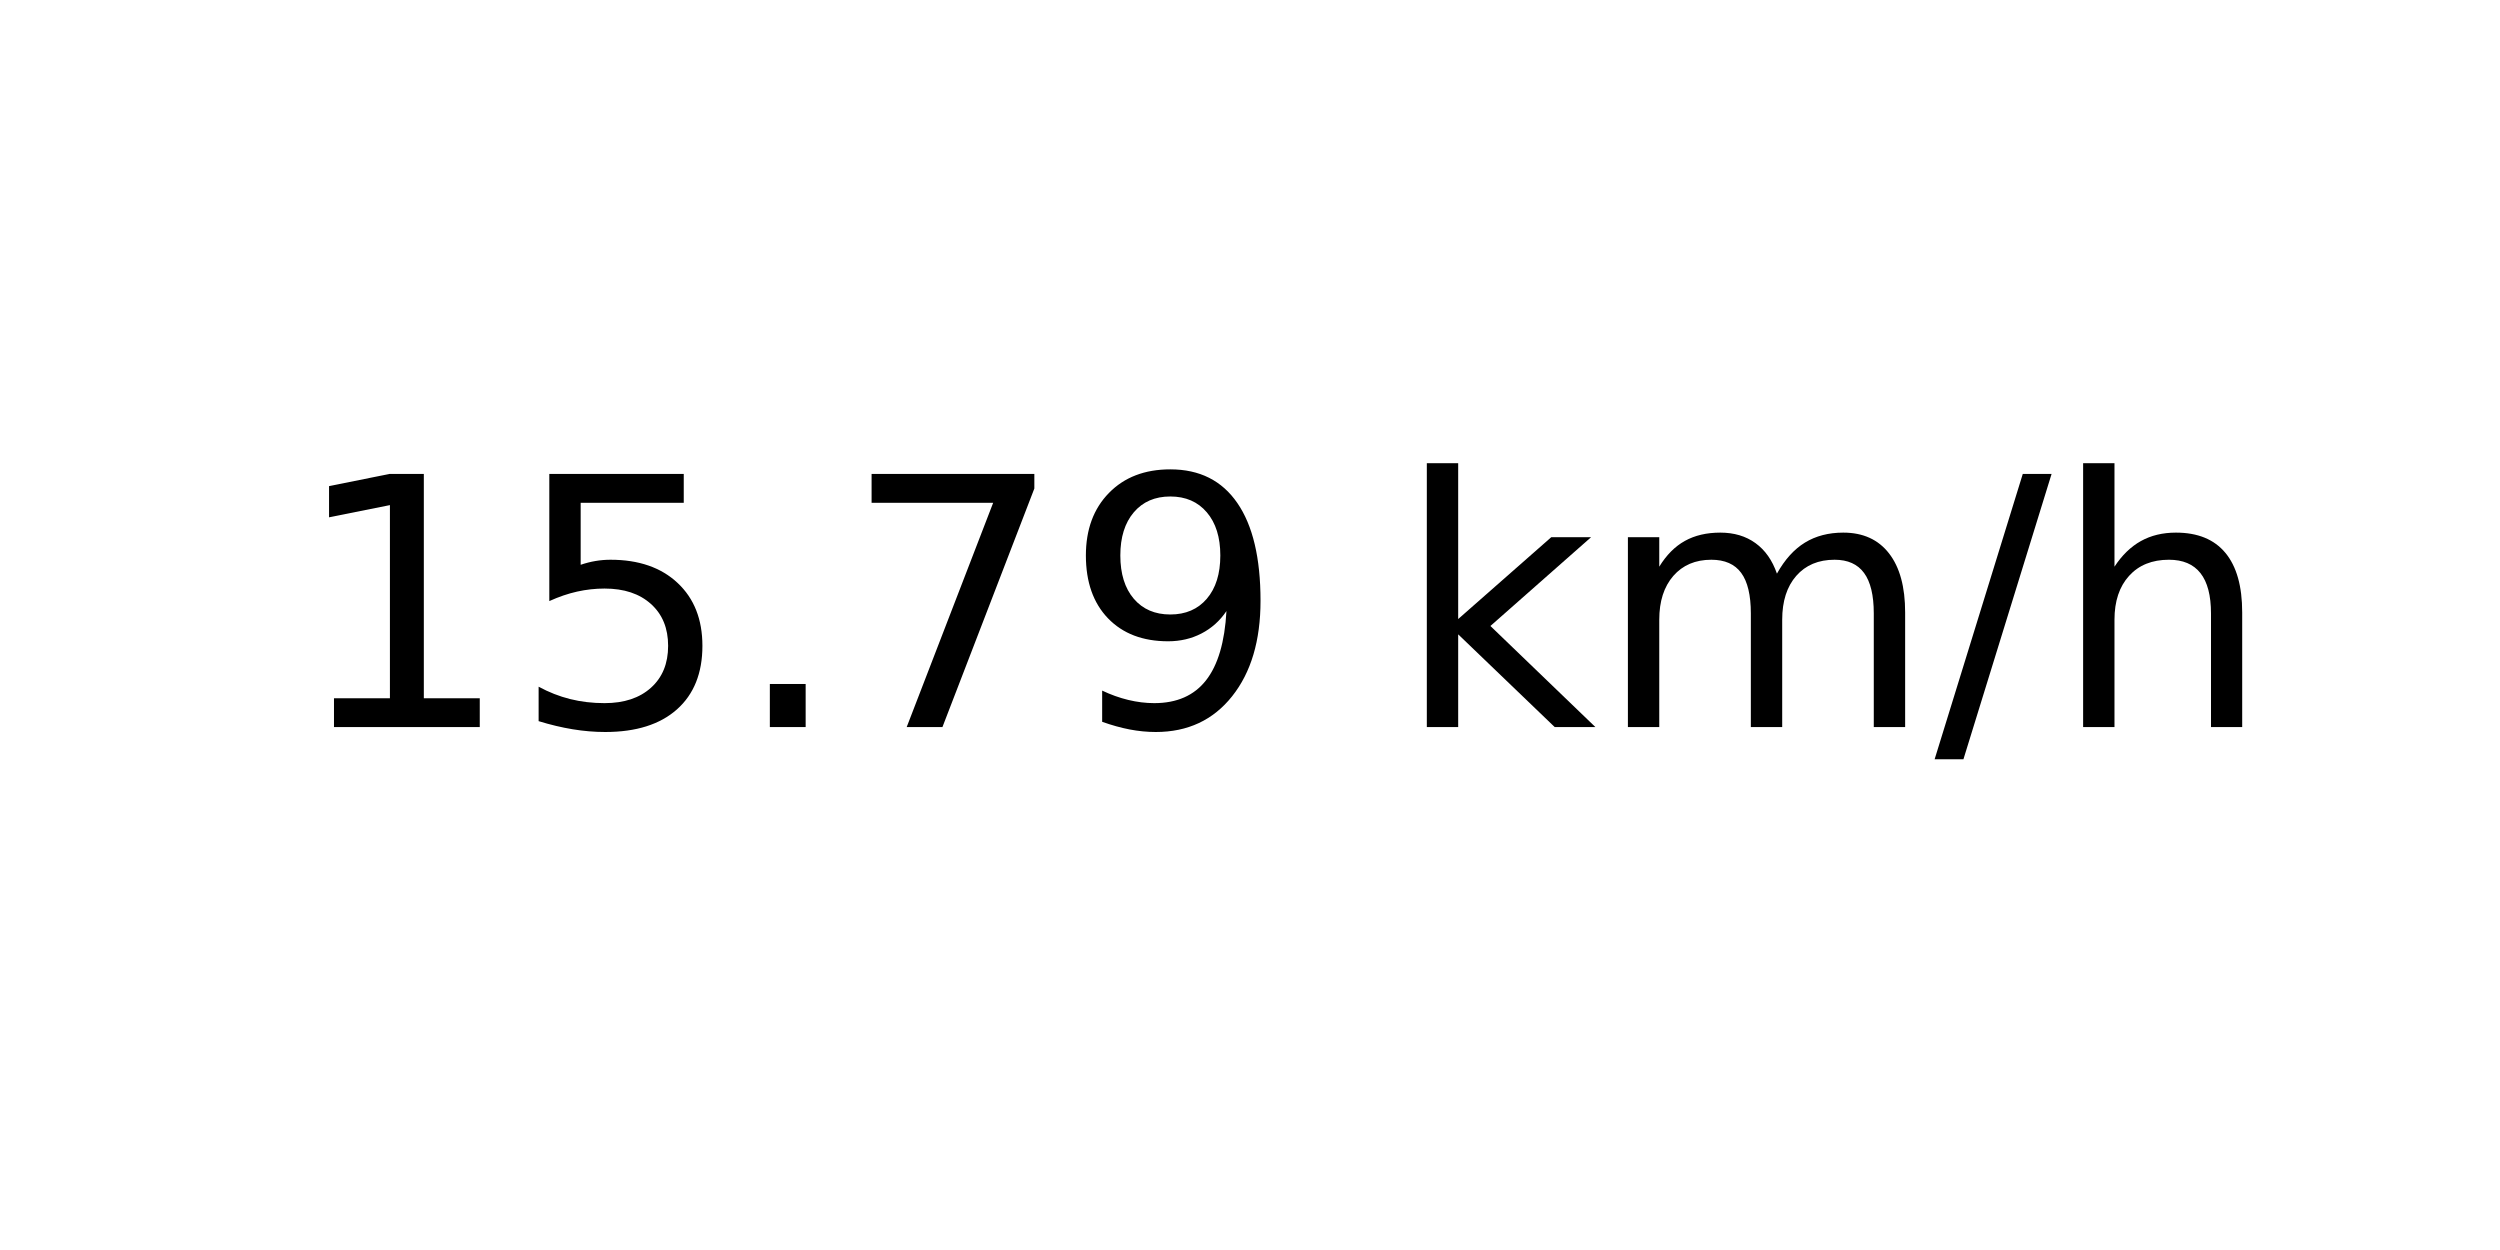
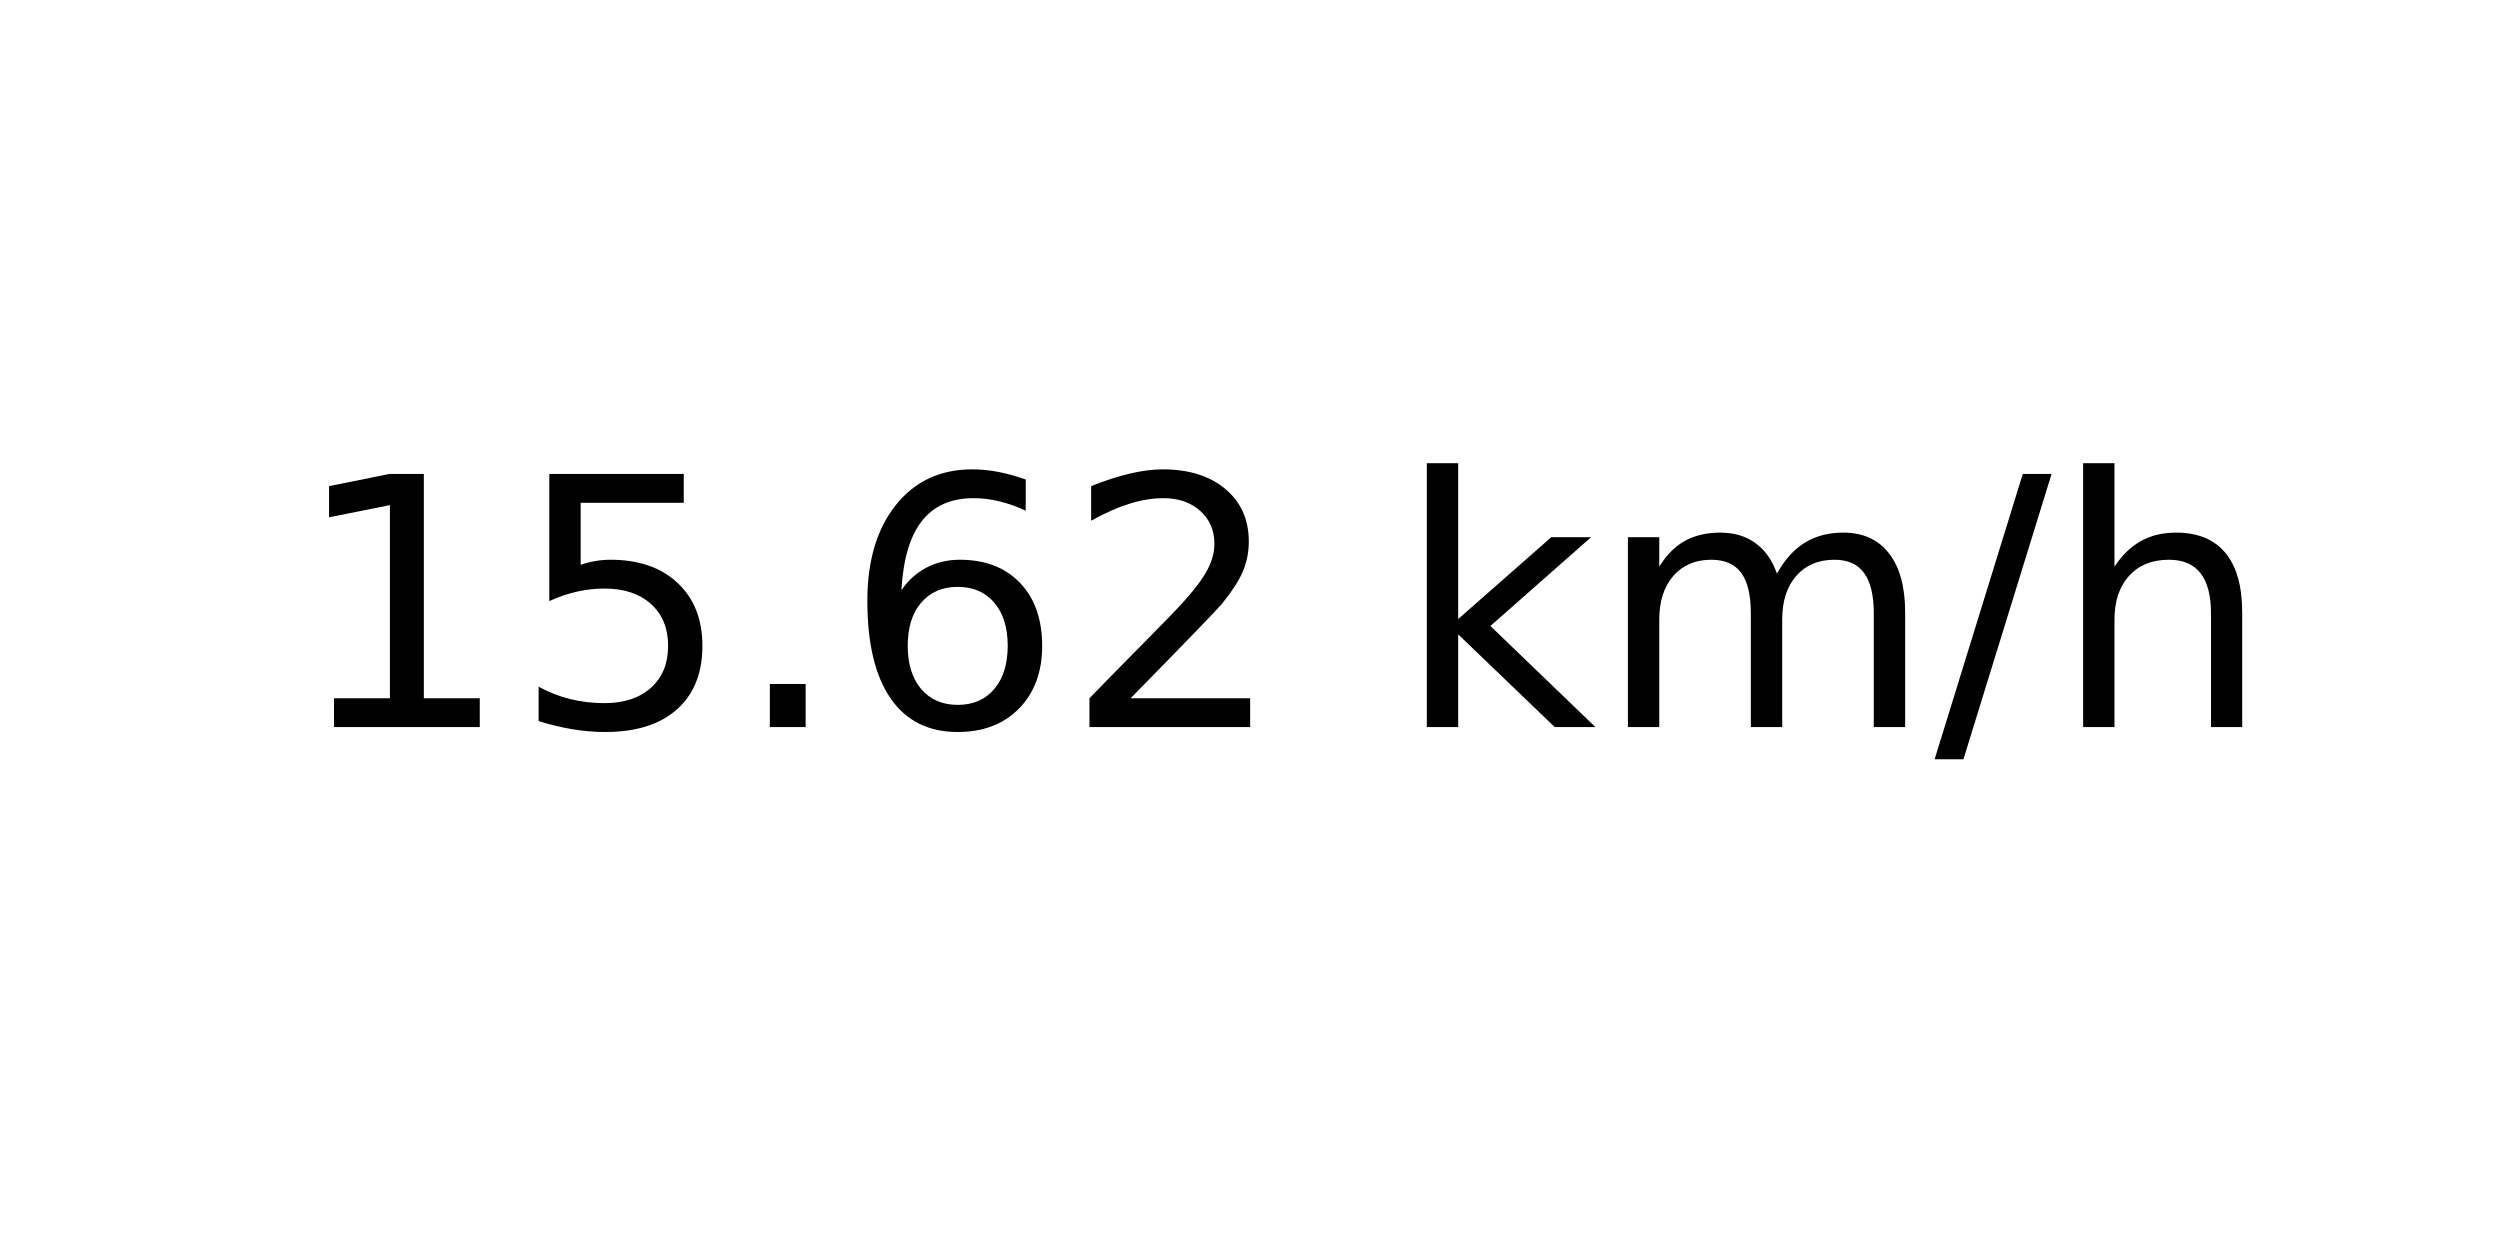
<svg xmlns="http://www.w3.org/2000/svg" xmlns:xlink="http://www.w3.org/1999/xlink" width="72pt" height="36pt" viewBox="0 0 72 36" version="1.1">
  <defs>
    <style type="text/css">*{stroke-linejoin: round; stroke-linecap: butt}</style>
  </defs>
  <g id="figure_1">
    <g id="axes_1">
      <g id="text_1">
        <g transform="translate(8.378125 20.93937) scale(0.1 -0.1)">
          <defs>
            <path id="DejaVuSans-31" d="M 794 531  L 1825 531  L 1825 4091  L 703 3866  L 703 4441  L 1819 4666  L 2450 4666  L 2450 531  L 3481 531  L 3481 0  L 794 0  L 794 531  z " transform="scale(0.015625)" />
            <path id="DejaVuSans-35" d="M 691 4666  L 3169 4666  L 3169 4134  L 1269 4134  L 1269 2991  Q 1406 3038 1543 3061  Q 1681 3084 1819 3084  Q 2600 3084 3056 2656  Q 3513 2228 3513 1497  Q 3513 744 3044 326  Q 2575 -91 1722 -91  Q 1428 -91 1123 -41  Q 819 9 494 109  L 494 744  Q 775 591 1075 516  Q 1375 441 1709 441  Q 2250 441 2565 725  Q 2881 1009 2881 1497  Q 2881 1984 2565 2268  Q 2250 2553 1709 2553  Q 1456 2553 1204 2497  Q 953 2441 691 2322  L 691 4666  z " transform="scale(0.015625)" />
            <path id="DejaVuSans-2e" d="M 684 794  L 1344 794  L 1344 0  L 684 0  L 684 794  z " transform="scale(0.015625)" />
-             <path id="DejaVuSans-37" d="M 525 4666  L 3525 4666  L 3525 4397  L 1831 0  L 1172 0  L 2766 4134  L 525 4134  L 525 4666  z " transform="scale(0.015625)" />
-             <path id="DejaVuSans-39" d="M 703 97  L 703 672  Q 941 559 1184 500  Q 1428 441 1663 441  Q 2288 441 2617 861  Q 2947 1281 2994 2138  Q 2813 1869 2534 1725  Q 2256 1581 1919 1581  Q 1219 1581 811 2004  Q 403 2428 403 3163  Q 403 3881 828 4315  Q 1253 4750 1959 4750  Q 2769 4750 3195 4129  Q 3622 3509 3622 2328  Q 3622 1225 3098 567  Q 2575 -91 1691 -91  Q 1453 -91 1209 -44  Q 966 3 703 97  z M 1959 2075  Q 2384 2075 2632 2365  Q 2881 2656 2881 3163  Q 2881 3666 2632 3958  Q 2384 4250 1959 4250  Q 1534 4250 1286 3958  Q 1038 3666 1038 3163  Q 1038 2656 1286 2365  Q 1534 2075 1959 2075  z " transform="scale(0.015625)" />
+             <path id="DejaVuSans-36" d="M 2113 2584  Q 1688 2584 1439 2293  Q 1191 2003 1191 1497  Q 1191 994 1439 701  Q 1688 409 2113 409  Q 2538 409 2786 701  Q 3034 994 3034 1497  Q 3034 2003 2786 2293  Q 2538 2584 2113 2584  z M 3366 4563  L 3366 3988  Q 3128 4100 2886 4159  Q 2644 4219 2406 4219  Q 1781 4219 1451 3797  Q 1122 3375 1075 2522  Q 1259 2794 1537 2939  Q 1816 3084 2150 3084  Q 2853 3084 3261 2657  Q 3669 2231 3669 1497  Q 3669 778 3244 343  Q 2819 -91 2113 -91  Q 1303 -91 875 529  Q 447 1150 447 2328  Q 447 3434 972 4092  Q 1497 4750 2381 4750  Q 2619 4750 2861 4703  Q 3103 4656 3366 4563  z " transform="scale(0.015625)" />
+             <path id="DejaVuSans-32" d="M 1228 531  L 3431 531  L 3431 0  L 469 0  L 469 531  Q 828 903 1448 1529  Q 2069 2156 2228 2338  Q 2531 2678 2651 2914  Q 2772 3150 2772 3378  Q 2772 3750 2511 3984  Q 2250 4219 1831 4219  Q 1534 4219 1204 4116  Q 875 4013 500 3803  L 500 4441  Q 881 4594 1212 4672  Q 1544 4750 1819 4750  Q 2544 4750 2975 4387  Q 3406 4025 3406 3419  Q 3406 3131 3298 2873  Q 3191 2616 2906 2266  Q 2828 2175 2409 1742  Q 1991 1309 1228 531  z " transform="scale(0.015625)" />
            <path id="DejaVuSans-20" transform="scale(0.015625)" />
            <path id="DejaVuSans-6b" d="M 581 4863  L 1159 4863  L 1159 1991  L 2875 3500  L 3609 3500  L 1753 1863  L 3688 0  L 2938 0  L 1159 1709  L 1159 0  L 581 0  L 581 4863  z " transform="scale(0.015625)" />
            <path id="DejaVuSans-6d" d="M 3328 2828  Q 3544 3216 3844 3400  Q 4144 3584 4550 3584  Q 5097 3584 5394 3201  Q 5691 2819 5691 2113  L 5691 0  L 5113 0  L 5113 2094  Q 5113 2597 4934 2840  Q 4756 3084 4391 3084  Q 3944 3084 3684 2787  Q 3425 2491 3425 1978  L 3425 0  L 2847 0  L 2847 2094  Q 2847 2600 2669 2842  Q 2491 3084 2119 3084  Q 1678 3084 1418 2786  Q 1159 2488 1159 1978  L 1159 0  L 581 0  L 581 3500  L 1159 3500  L 1159 2956  Q 1356 3278 1631 3431  Q 1906 3584 2284 3584  Q 2666 3584 2933 3390  Q 3200 3197 3328 2828  z " transform="scale(0.015625)" />
            <path id="DejaVuSans-2f" d="M 1625 4666  L 2156 4666  L 531 -594  L 0 -594  L 1625 4666  z " transform="scale(0.015625)" />
            <path id="DejaVuSans-68" d="M 3513 2113  L 3513 0  L 2938 0  L 2938 2094  Q 2938 2591 2744 2837  Q 2550 3084 2163 3084  Q 1697 3084 1428 2787  Q 1159 2491 1159 1978  L 1159 0  L 581 0  L 581 4863  L 1159 4863  L 1159 2956  Q 1366 3272 1645 3428  Q 1925 3584 2291 3584  Q 2894 3584 3203 3211  Q 3513 2838 3513 2113  z " transform="scale(0.015625)" />
          </defs>
          <use xlink:href="#DejaVuSans-31" />
          <use xlink:href="#DejaVuSans-35" x="63.623" />
          <use xlink:href="#DejaVuSans-2e" x="127.246" />
-           <use xlink:href="#DejaVuSans-37" x="159.033" />
-           <use xlink:href="#DejaVuSans-39" x="222.656" />
+           <use xlink:href="#DejaVuSans-36" x="159.033" />
+           <use xlink:href="#DejaVuSans-32" x="222.656" />
          <use xlink:href="#DejaVuSans-20" x="286.279" />
          <use xlink:href="#DejaVuSans-6b" x="318.066" />
          <use xlink:href="#DejaVuSans-6d" x="375.977" />
          <use xlink:href="#DejaVuSans-2f" x="473.389" />
          <use xlink:href="#DejaVuSans-68" x="507.08" />
        </g>
      </g>
    </g>
  </g>
</svg>
